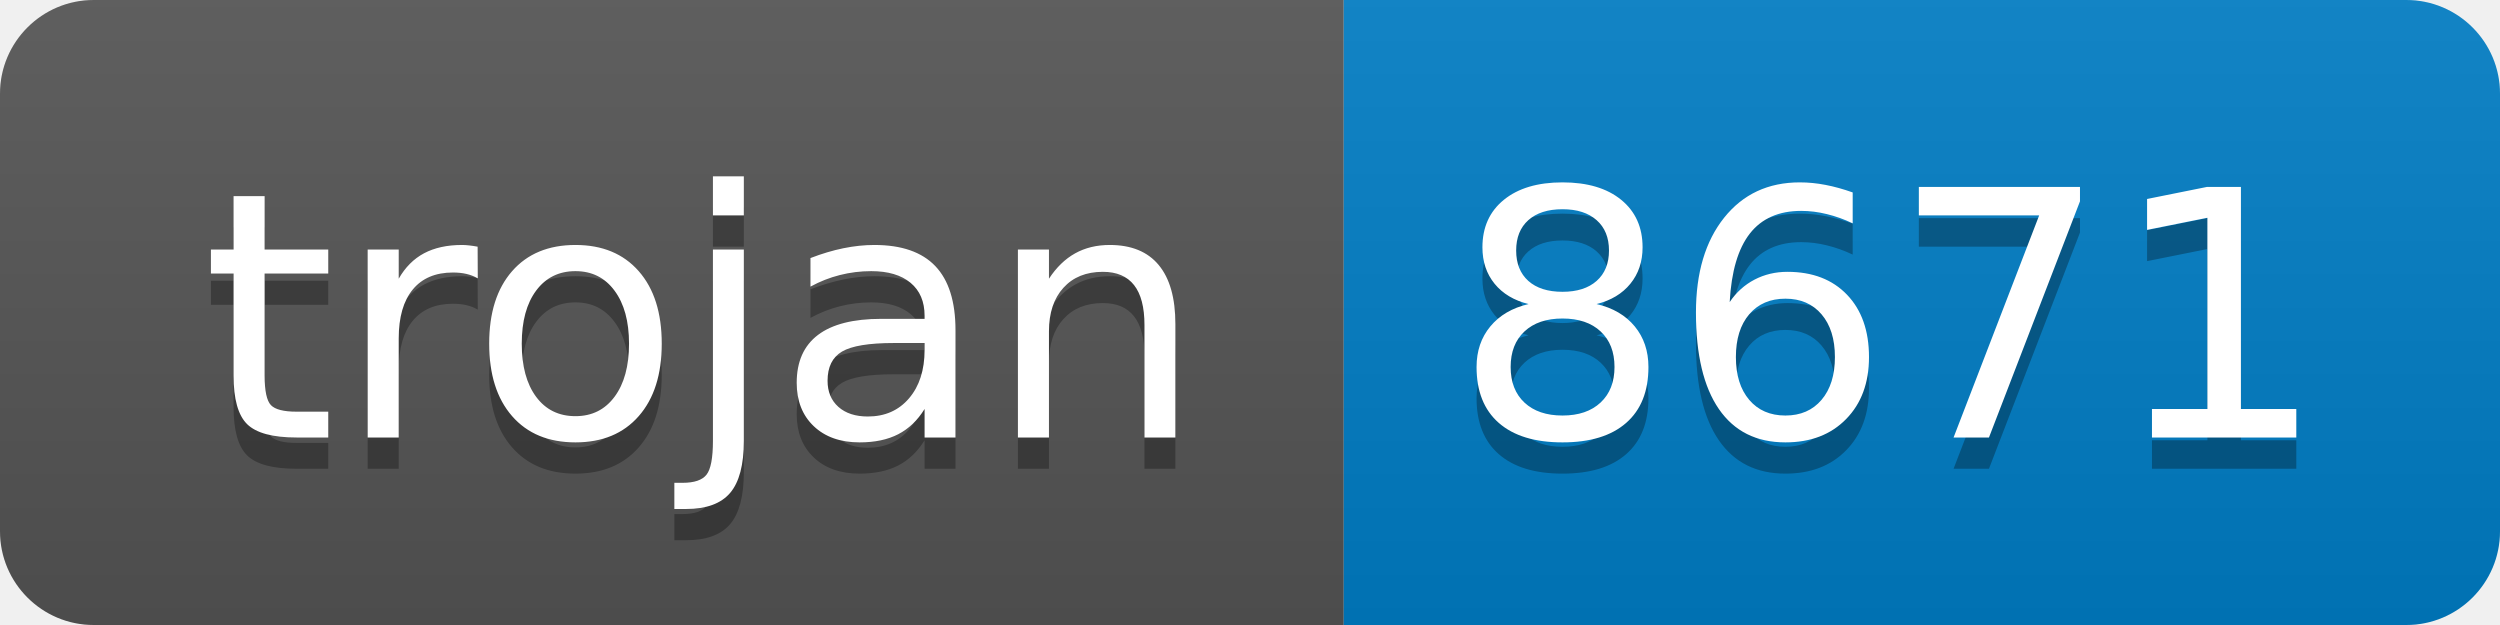
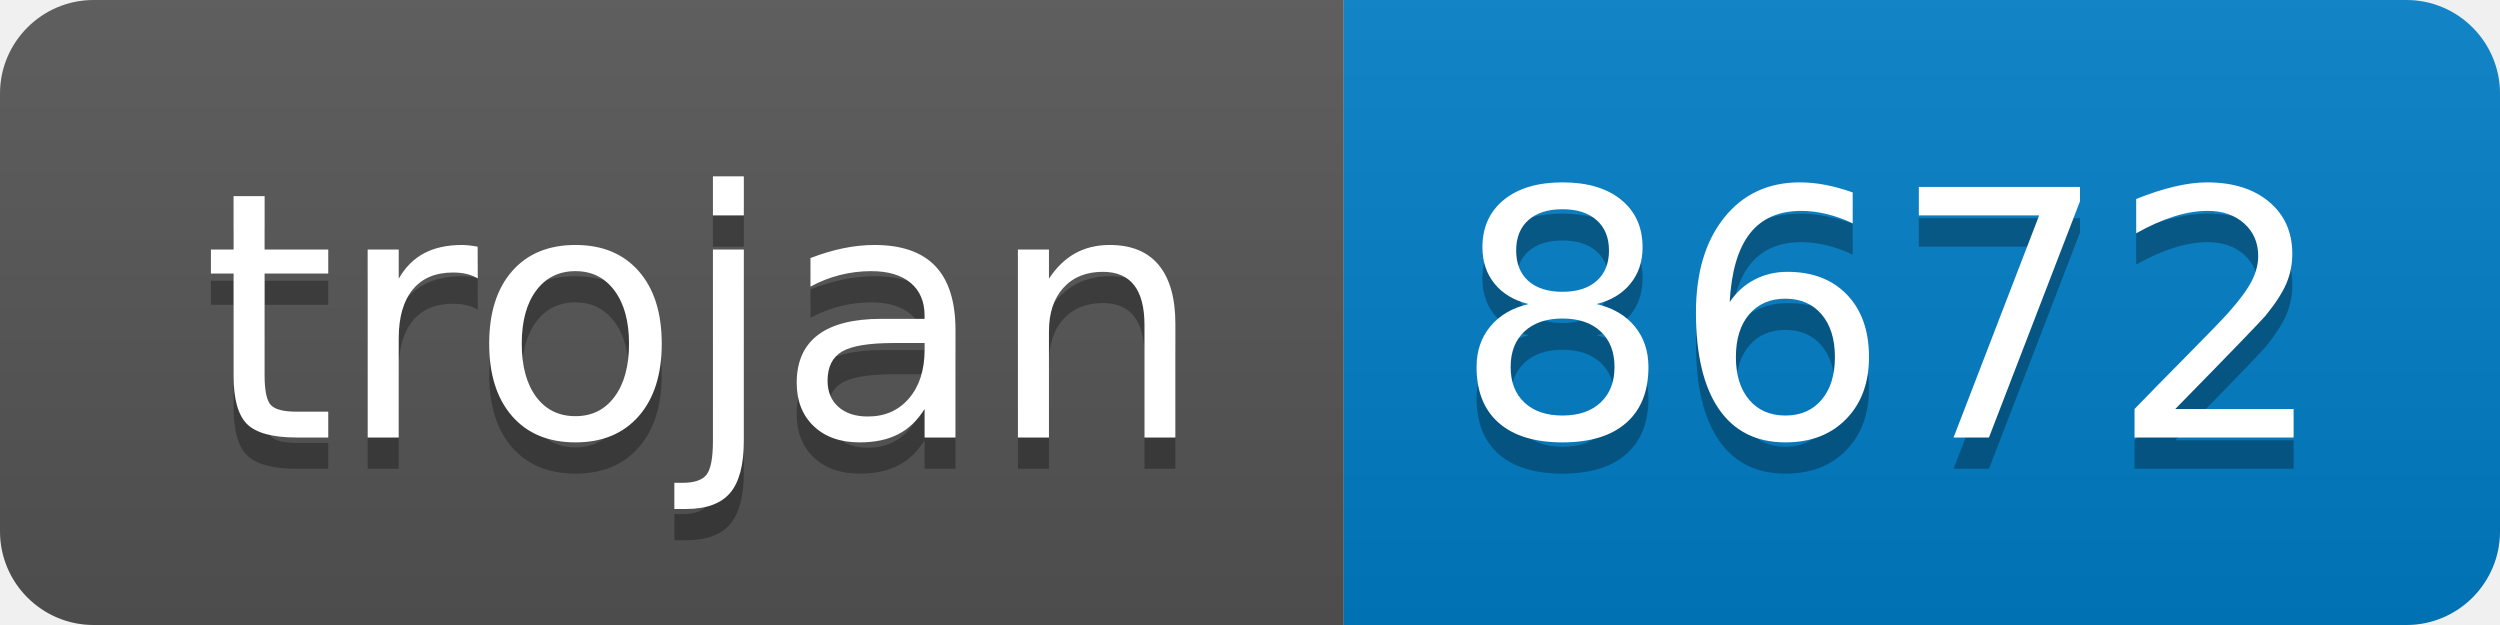
- <svg xmlns="http://www.w3.org/2000/svg" width="80" height="20" role="img" aria-label="trojan: 8671">
+ <svg xmlns="http://www.w3.org/2000/svg" width="80" height="20" role="img" aria-label="trojan: 8672">
  <linearGradient id="s" x2="0" y2="100%">
    <stop offset="0" stop-color="#bbb" stop-opacity=".1" />
    <stop offset="1" stop-opacity=".1" />
  </linearGradient>
  <clipPath id="r">
    <rect width="80" height="20" rx="3" fill="#fff" />
  </clipPath>
  <g clip-path="url(#r)">
    <rect width="43" height="20" fill="#555" />
    <rect x="43" width="37" height="20" fill="#007ec6" />
    <rect width="80" height="20" fill="url(#s)" />
  </g>
  <g fill="#fff" text-anchor="middle" font-family="Verdana,Geneva,DejaVu Sans,sans-serif" text-rendering="geometricPrecision" font-size="110">
    <text aria-hidden="true" x="225" y="150" fill="#010101" fill-opacity=".3" transform="scale(.1)" textLength="330">trojan</text>
    <text x="225" y="140" transform="scale(.1)" fill="#fff" textLength="330">trojan</text>
-     <text aria-hidden="true" x="605" y="150" fill="#010101" fill-opacity=".3" transform="scale(.1)" textLength="270">8671</text>
-     <text x="605" y="140" transform="scale(.1)" fill="#fff" textLength="270">8671</text>
+     <text aria-hidden="true" x="605" y="150" fill="#010101" fill-opacity=".3" transform="scale(.1)" textLength="270">8672</text>
+     <text x="605" y="140" transform="scale(.1)" fill="#fff" textLength="270">8672</text>
  </g>
</svg>
